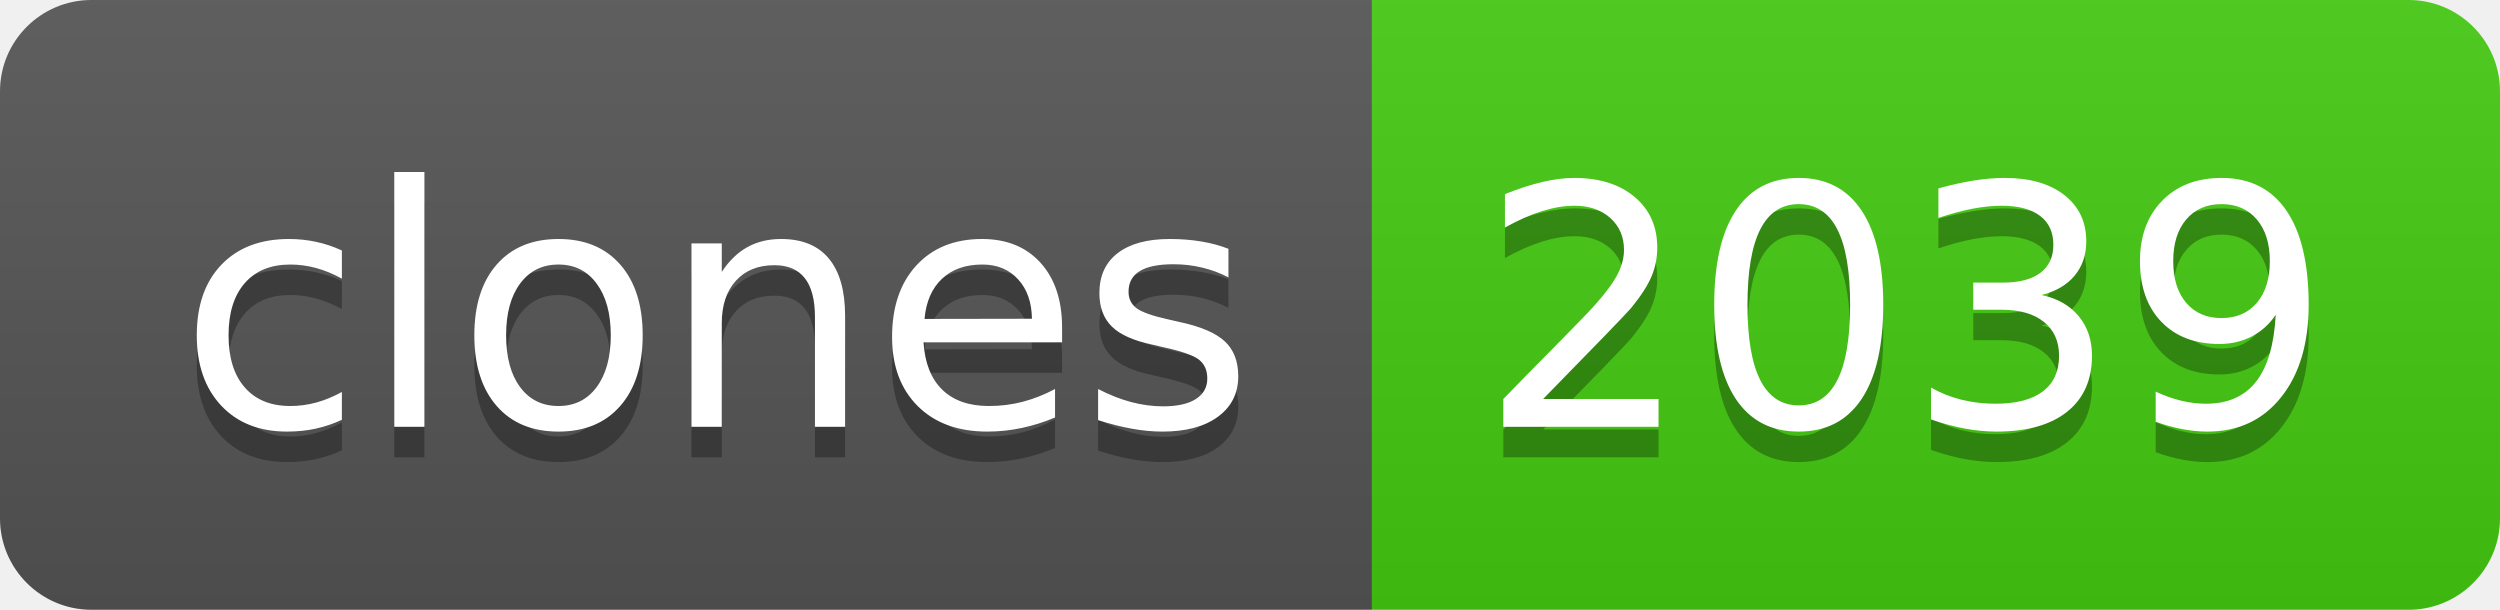
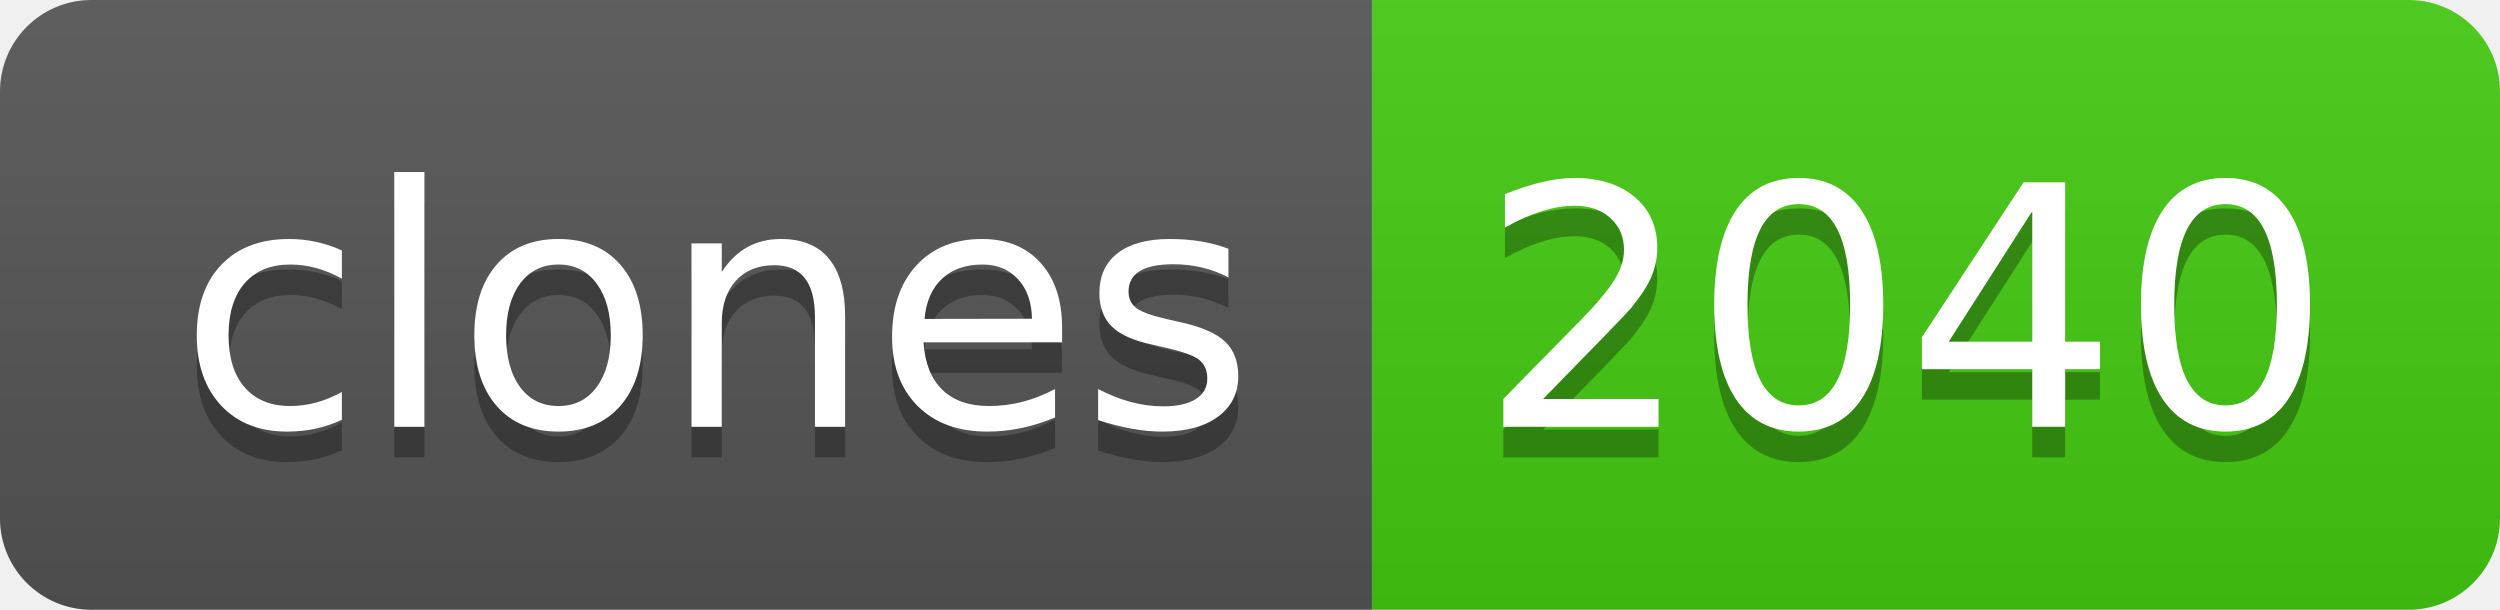
- <svg xmlns="http://www.w3.org/2000/svg" width="82" height="20" role="img" aria-label="clones: 2039">
+ <svg xmlns="http://www.w3.org/2000/svg" width="82" height="20" role="img" aria-label="clones: 2040">
  <linearGradient id="s" x2="0" y2="100%">
    <stop offset="0" stop-color="#bbb" stop-opacity=".1" />
    <stop offset="1" stop-opacity=".1" />
  </linearGradient>
  <clipPath id="r">
    <rect width="82" height="20" rx="3" fill="#fff" />
  </clipPath>
  <g clip-path="url(#r)">
    <rect width="45" height="20" fill="#555" />
    <rect x="45" width="37" height="20" fill="#4c1" />
    <rect width="82" height="20" fill="url(#s)" />
  </g>
  <g fill="#fff" text-anchor="middle" font-family="Verdana,Geneva,DejaVu Sans,sans-serif" text-rendering="geometricPrecision" font-size="110">
    <text aria-hidden="true" x="235" y="150" fill="#010101" fill-opacity=".3" transform="scale(.1)" textLength="350">clones</text>
    <text x="235" y="140" transform="scale(.1)" fill="#fff" textLength="350">clones</text>
-     <text aria-hidden="true" x="625" y="150" fill="#010101" fill-opacity=".3" transform="scale(.1)" textLength="270">2039</text>
-     <text x="625" y="140" transform="scale(.1)" fill="#fff" textLength="270">2039</text>
+     <text aria-hidden="true" x="625" y="150" fill="#010101" fill-opacity=".3" transform="scale(.1)" textLength="270">2040</text>
+     <text x="625" y="140" transform="scale(.1)" fill="#fff" textLength="270">2040</text>
  </g>
</svg>
